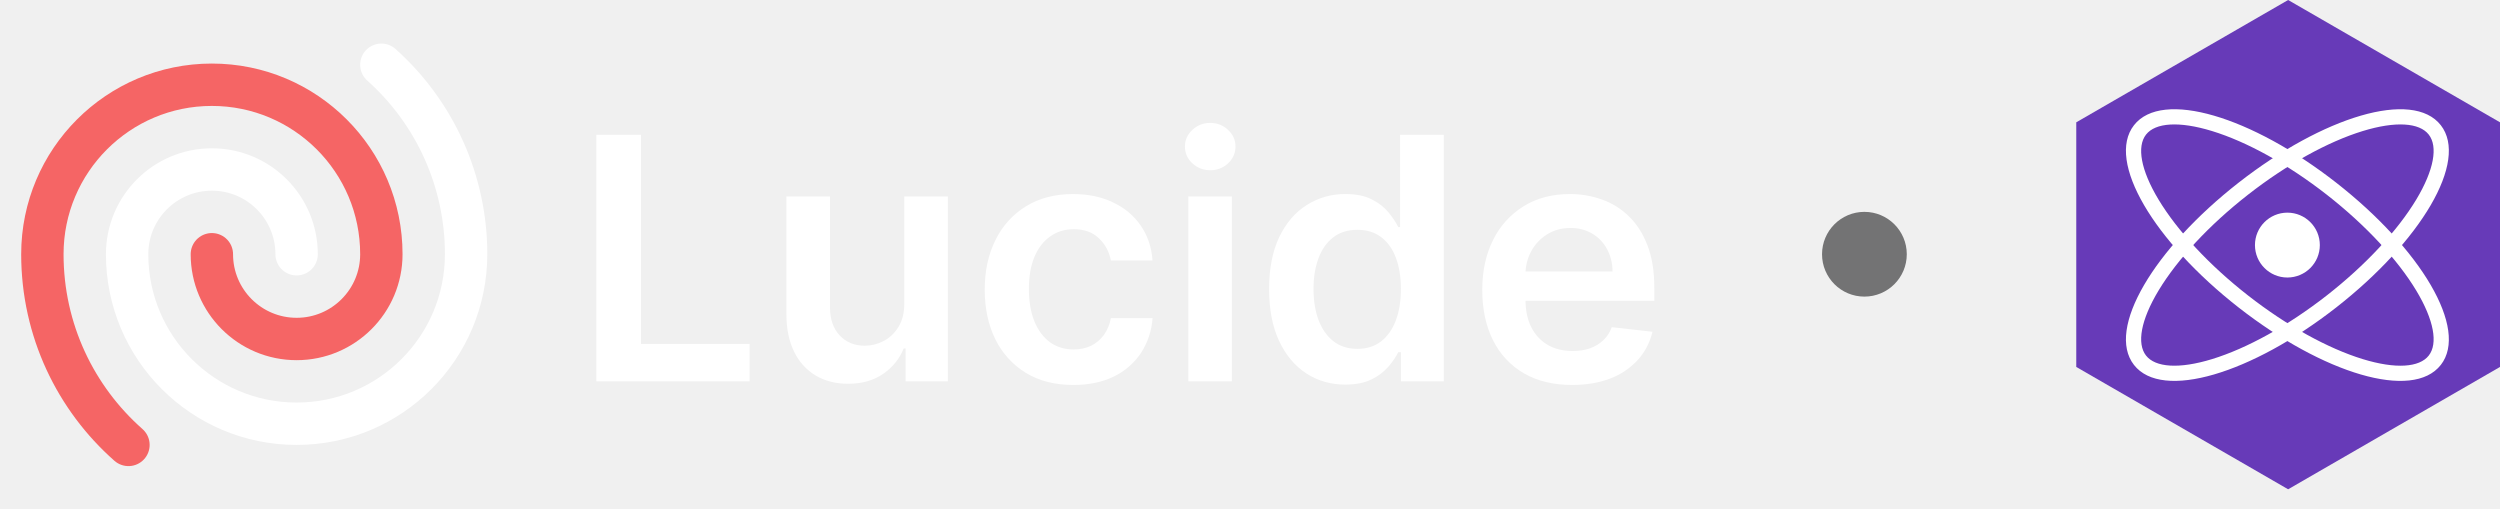
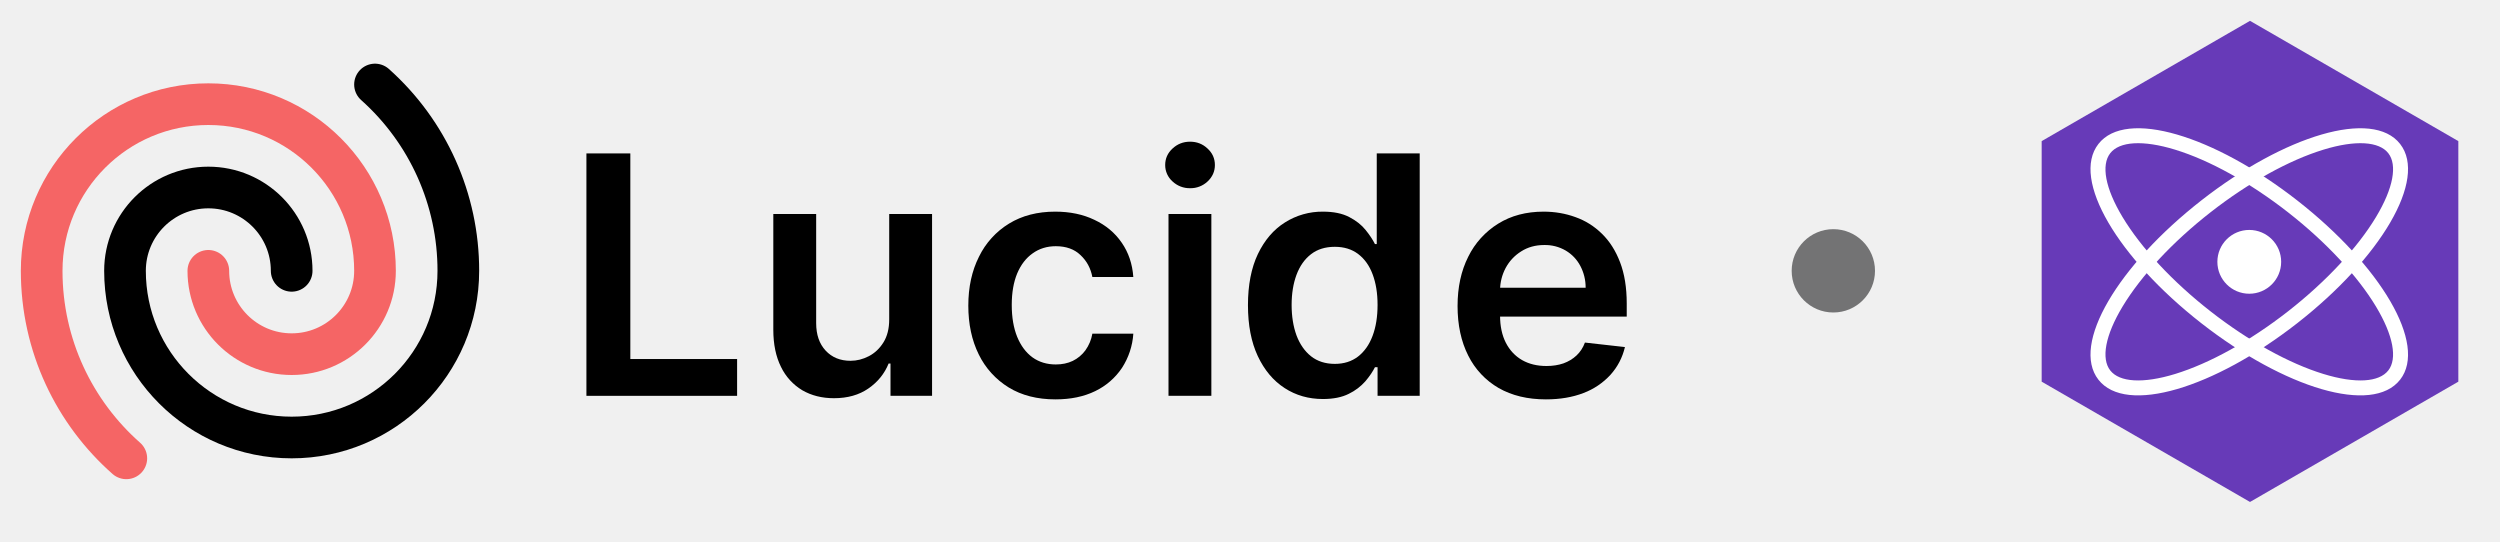
- <svg xmlns="http://www.w3.org/2000/svg" fill="none" viewBox="0 0 118 24">
-   <path fill="#fff" d="M74.202 18.17c-.875 0-1.63-.181-2.267-.545a3.694 3.694 0 0 1-1.46-1.557c-.341-.674-.512-1.468-.512-2.38 0-.898.17-1.686.512-2.364a3.867 3.867 0 0 1 1.443-1.591c.617-.383 1.342-.574 2.176-.574.538 0 1.045.087 1.523.261.48.17.905.436 1.272.796.371.36.663.818.875 1.375.212.553.319 1.212.319 1.977v.63h-7.154v-1.386h5.182a2.213 2.213 0 0 0-.256-1.05c-.166-.311-.4-.556-.699-.734a1.964 1.964 0 0 0-1.034-.267c-.42 0-.79.103-1.108.307-.318.2-.566.466-.744.796a2.289 2.289 0 0 0-.267 1.073v1.21c0 .508.093.944.278 1.307.186.36.445.637.779.83.333.19.723.284 1.17.284.3 0 .57-.042.813-.125.242-.087.452-.214.63-.38.178-.167.313-.374.404-.62l1.92.216c-.121.508-.352.95-.693 1.33a3.379 3.379 0 0 1-1.295.875c-.527.204-1.13.306-1.807.306Z" />
-   <path fill="#fff" d="M63.498 18.153c-.685 0-1.299-.176-1.84-.528-.542-.352-.97-.864-1.285-1.534-.314-.67-.471-1.485-.471-2.443 0-.97.159-1.788.477-2.455.322-.67.756-1.176 1.301-1.517a3.344 3.344 0 0 1 1.824-.517c.512 0 .932.087 1.262.261.329.17.59.377.784.62.193.238.342.464.448.676h.086V6.364h2.062V18h-2.023v-1.375h-.125c-.106.212-.259.438-.46.676a2.53 2.53 0 0 1-.795.602c-.33.167-.745.25-1.245.25Zm.574-1.687c.436 0 .807-.117 1.114-.352.307-.239.54-.57.699-.995.159-.424.238-.918.238-1.483 0-.564-.08-1.055-.238-1.471-.156-.417-.387-.74-.693-.972-.303-.23-.676-.346-1.12-.346-.458 0-.84.119-1.147.358-.307.238-.538.568-.694.988-.155.42-.233.902-.233 1.443 0 .546.078 1.033.233 1.46.16.425.392.76.7 1.006.31.243.69.364 1.141.364Z" />
-   <path fill="#fff" d="M56.088 18V9.273h2.057V18h-2.057Zm1.034-9.966a1.2 1.2 0 0 1-.84-.324 1.044 1.044 0 0 1-.353-.79c0-.31.117-.573.352-.79.235-.219.515-.329.841-.329.33 0 .61.11.841.33.235.216.352.479.352.79 0 .306-.117.57-.352.79a1.187 1.187 0 0 1-.84.323Z" />
-   <path fill="#fff" d="M50.66 18.17c-.87 0-1.619-.19-2.244-.573a3.831 3.831 0 0 1-1.437-1.586c-.334-.678-.5-1.458-.5-2.34 0-.887.17-1.67.511-2.347a3.817 3.817 0 0 1 1.443-1.591c.625-.383 1.364-.574 2.216-.574.709 0 1.335.13 1.88.392.55.258.988.623 1.313 1.097.326.47.512 1.019.557 1.647h-1.966c-.08-.42-.269-.77-.568-1.05-.295-.285-.691-.427-1.187-.427-.42 0-.79.114-1.108.341-.319.223-.567.545-.745.966-.174.42-.261.924-.261 1.511 0 .595.087 1.106.261 1.534.175.425.419.752.733.983.319.228.692.341 1.12.341.303 0 .574-.056.812-.17.242-.118.445-.286.608-.506a1.94 1.94 0 0 0 .335-.801H54.4a3.427 3.427 0 0 1-.545 1.642 3.23 3.23 0 0 1-1.284 1.114c-.542.265-1.178.397-1.91.397Z" />
-   <path fill="#fff" d="M42.682 14.33V9.272h2.057V18h-1.995v-1.551h-.09c-.198.488-.521.888-.972 1.199-.447.31-.998.466-1.654.466-.572 0-1.077-.127-1.517-.381a2.645 2.645 0 0 1-1.022-1.12c-.246-.492-.37-1.086-.37-1.784V9.273h2.057v5.238c0 .553.152.993.455 1.319.303.325.7.488 1.193.488.303 0 .596-.074.88-.221.285-.148.518-.368.7-.66.185-.295.278-.664.278-1.107Z" />
-   <path fill="#fff" d="M28.148 18V6.364h2.108v9.869h5.125V18h-7.233Z" />
-   <path stroke="#fff" stroke-linecap="round" stroke-linejoin="round" stroke-width="2" d="M14 12a4 4 0 0 0-8 0 8 8 0 0 0 16 0 11.97 11.97 0 0 0-4-8.944" />
+ <svg xmlns="http://www.w3.org/2000/svg" fill="none" viewBox="0 -1 120 26" class="package-lucide-logo">
+   <path fill="currentColor" d="M74.202 18.17c-.875 0-1.63-.181-2.267-.545a3.694 3.694 0 0 1-1.46-1.557c-.341-.674-.512-1.468-.512-2.38 0-.898.17-1.686.512-2.364a3.867 3.867 0 0 1 1.443-1.591c.617-.383 1.342-.574 2.176-.574.538 0 1.045.087 1.523.261.48.17.905.436 1.272.796.371.36.663.818.875 1.375.212.553.319 1.212.319 1.977v.63h-7.154v-1.386h5.182a2.213 2.213 0 0 0-.256-1.05c-.166-.311-.4-.556-.699-.734a1.964 1.964 0 0 0-1.034-.267c-.42 0-.79.103-1.108.307-.318.2-.566.466-.744.796a2.289 2.289 0 0 0-.267 1.073v1.21c0 .508.093.944.278 1.307.186.36.445.637.779.83.333.19.723.284 1.17.284.3 0 .57-.042.813-.125.242-.087.452-.214.63-.38.178-.167.313-.374.404-.62l1.92.216c-.121.508-.352.95-.693 1.33a3.379 3.379 0 0 1-1.295.875c-.527.204-1.13.306-1.807.306Z" />
+   <path fill="currentColor" d="M63.498 18.153c-.685 0-1.299-.176-1.84-.528-.542-.352-.97-.864-1.285-1.534-.314-.67-.471-1.485-.471-2.443 0-.97.159-1.788.477-2.455.322-.67.756-1.176 1.301-1.517a3.344 3.344 0 0 1 1.824-.517c.512 0 .932.087 1.262.261.329.17.59.377.784.62.193.238.342.464.448.676h.086V6.364h2.062V18h-2.023v-1.375h-.125c-.106.212-.259.438-.46.676a2.53 2.53 0 0 1-.795.602c-.33.167-.745.25-1.245.25Zm.574-1.687c.436 0 .807-.117 1.114-.352.307-.239.54-.57.699-.995.159-.424.238-.918.238-1.483 0-.564-.08-1.055-.238-1.471-.156-.417-.387-.74-.693-.972-.303-.23-.676-.346-1.12-.346-.458 0-.84.119-1.147.358-.307.238-.538.568-.694.988-.155.42-.233.902-.233 1.443 0 .546.078 1.033.233 1.46.16.425.392.76.7 1.006.31.243.69.364 1.141.364Z" />
+   <path fill="currentColor" d="M56.088 18V9.273h2.057V18h-2.057Zm1.034-9.966a1.2 1.2 0 0 1-.84-.324 1.044 1.044 0 0 1-.353-.79c0-.31.117-.573.352-.79.235-.219.515-.329.841-.329.33 0 .61.11.841.33.235.216.352.479.352.79 0 .306-.117.57-.352.79a1.187 1.187 0 0 1-.84.323Z" />
+   <path fill="currentColor" d="M50.66 18.17c-.87 0-1.619-.19-2.244-.573a3.831 3.831 0 0 1-1.437-1.586c-.334-.678-.5-1.458-.5-2.34 0-.887.17-1.67.511-2.347a3.817 3.817 0 0 1 1.443-1.591c.625-.383 1.364-.574 2.216-.574.709 0 1.335.13 1.88.392.55.258.988.623 1.313 1.097.326.47.512 1.019.557 1.647h-1.966c-.08-.42-.269-.77-.568-1.05-.295-.285-.691-.427-1.187-.427-.42 0-.79.114-1.108.341-.319.223-.567.545-.745.966-.174.42-.261.924-.261 1.511 0 .595.087 1.106.261 1.534.175.425.419.752.733.983.319.228.692.341 1.12.341.303 0 .574-.056.812-.17.242-.118.445-.286.608-.506a1.94 1.94 0 0 0 .335-.801H54.4a3.427 3.427 0 0 1-.545 1.642 3.23 3.23 0 0 1-1.284 1.114c-.542.265-1.178.397-1.91.397Z" />
+   <path fill="currentColor" d="M42.682 14.33V9.272h2.057V18h-1.995v-1.551h-.09c-.198.488-.521.888-.972 1.199-.447.31-.998.466-1.654.466-.572 0-1.077-.127-1.517-.381a2.645 2.645 0 0 1-1.022-1.12c-.246-.492-.37-1.086-.37-1.784V9.273h2.057v5.238c0 .553.152.993.455 1.319.303.325.7.488 1.193.488.303 0 .596-.074.88-.221.285-.148.518-.368.7-.66.185-.295.278-.664.278-1.107Z" />
+   <path fill="currentColor" d="M28.148 18V6.364h2.108v9.869h5.125V18h-7.233Z" />
+   <path stroke="currentColor" stroke-linecap="round" stroke-linejoin="round" stroke-width="2" d="M14 12a4 4 0 0 0-8 0 8 8 0 0 0 16 0 11.97 11.97 0 0 0-4-8.944" />
  <path stroke="#F56565" stroke-linecap="round" stroke-linejoin="round" stroke-width="2" d="M10 12a4 4 0 0 0 8 0 8 8 0 1 0-16 0c0 3.584 1.571 6.801 4.063 9" />
  <circle cx="88" cy="12" r="2" fill="#737374" />
  <path fill="#673AB8" d="m108 0 10 5.773V17.32l-10 5.774-10-5.774V5.773L108 0Z" />
  <path fill="#fff" d="M100.724 17.225c1.329 1.701 5.554.405 9.543-2.711 3.988-3.117 6.269-6.902 4.939-8.604-1.329-1.702-5.554-.405-9.543 2.711-3.988 3.117-6.269 6.902-4.939 8.604Zm.568-.444c-.441-.564-.249-1.672.591-3.067.885-1.468 2.386-3.09 4.224-4.525 1.837-1.435 3.774-2.5 5.412-3.003 1.557-.478 2.678-.397 3.119.168.441.564.248 1.672-.591 3.066-.885 1.469-2.386 3.09-4.224 4.526-1.837 1.435-3.774 2.5-5.412 3.003-1.557.478-2.678.396-3.119-.168Z" />
  <path fill="#fff" d="M115.206 17.225c1.33-1.702-.951-5.487-4.939-8.604-3.989-3.116-8.214-4.413-9.543-2.711-1.33 1.702.951 5.487 4.939 8.604 3.989 3.116 8.214 4.413 9.543 2.71Zm-.568-.444c-.441.565-1.562.646-3.119.168-1.638-.503-3.575-1.568-5.412-3.003-1.838-1.436-3.339-3.057-4.224-4.526-.84-1.394-1.032-2.502-.591-3.066.441-.565 1.562-.646 3.119-.168 1.638.503 3.575 1.568 5.412 3.003 1.838 1.436 3.339 3.057 4.224 4.525.839 1.395 1.032 2.503.591 3.067Z" />
  <path fill="#fff" d="M107.965 13.099a1.531 1.531 0 1 0 0-3.062 1.531 1.531 0 0 0 0 3.062Z" />
</svg>
